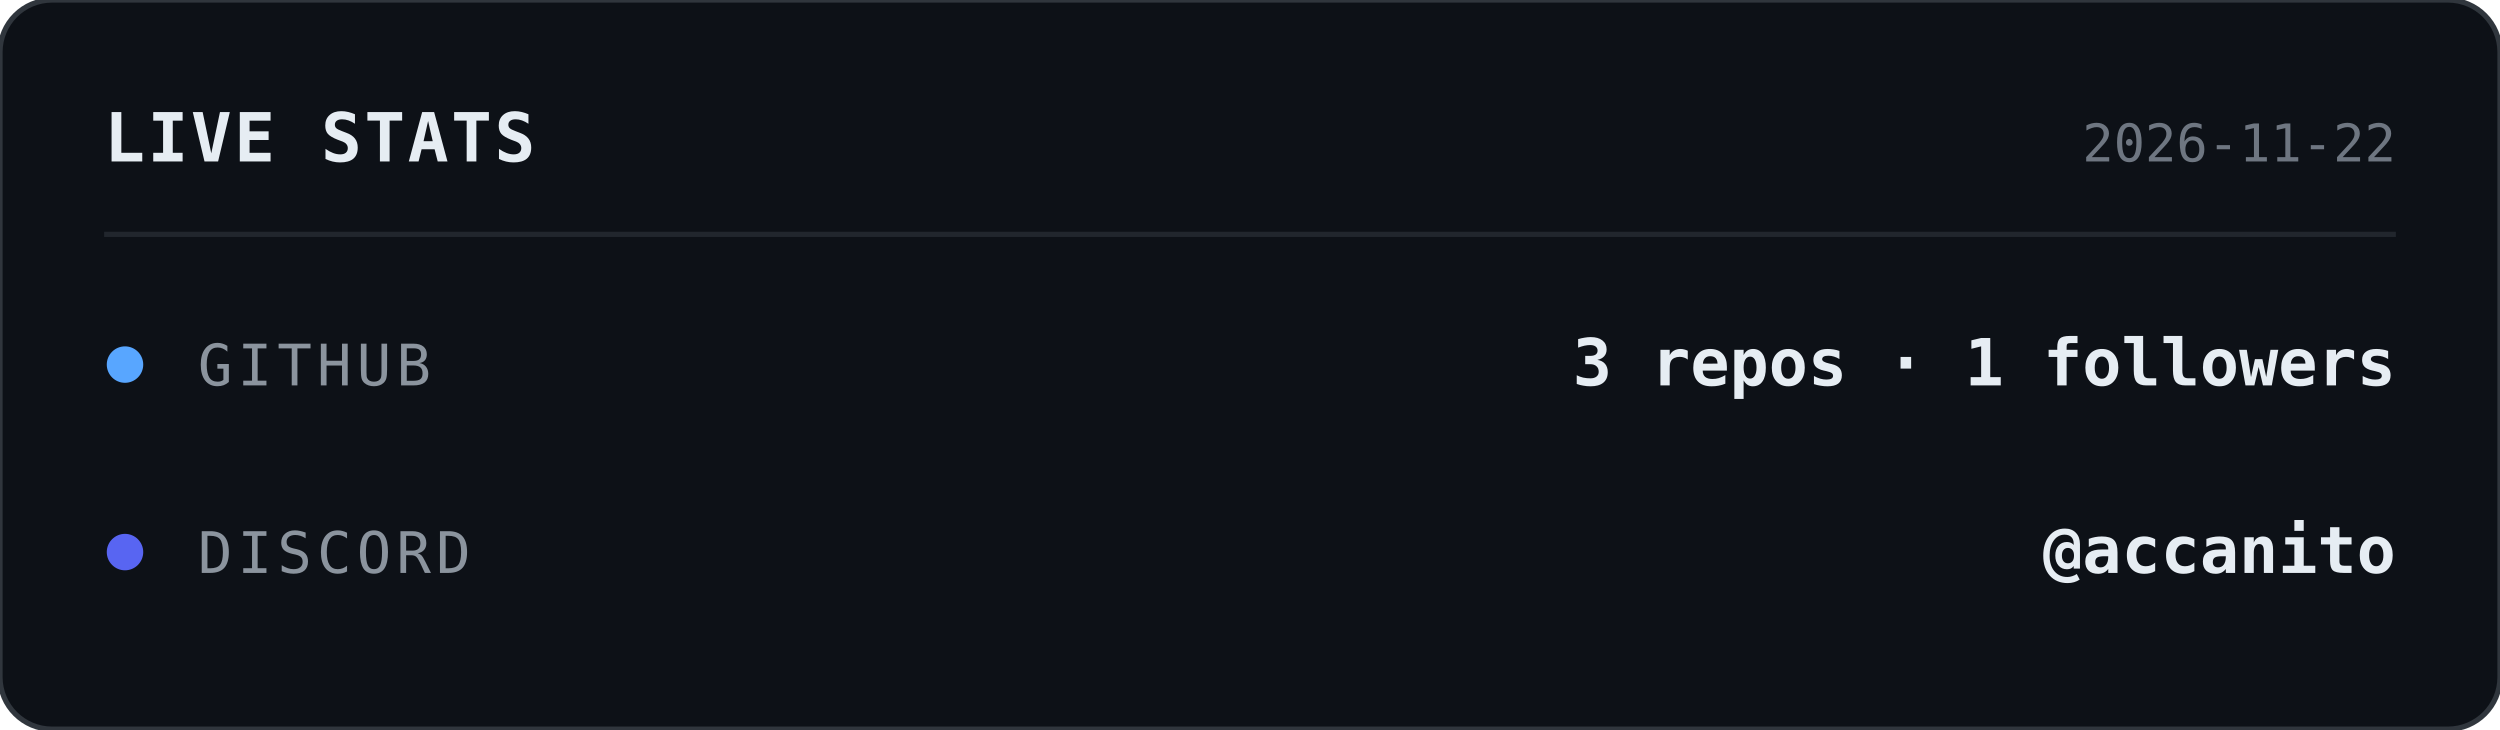
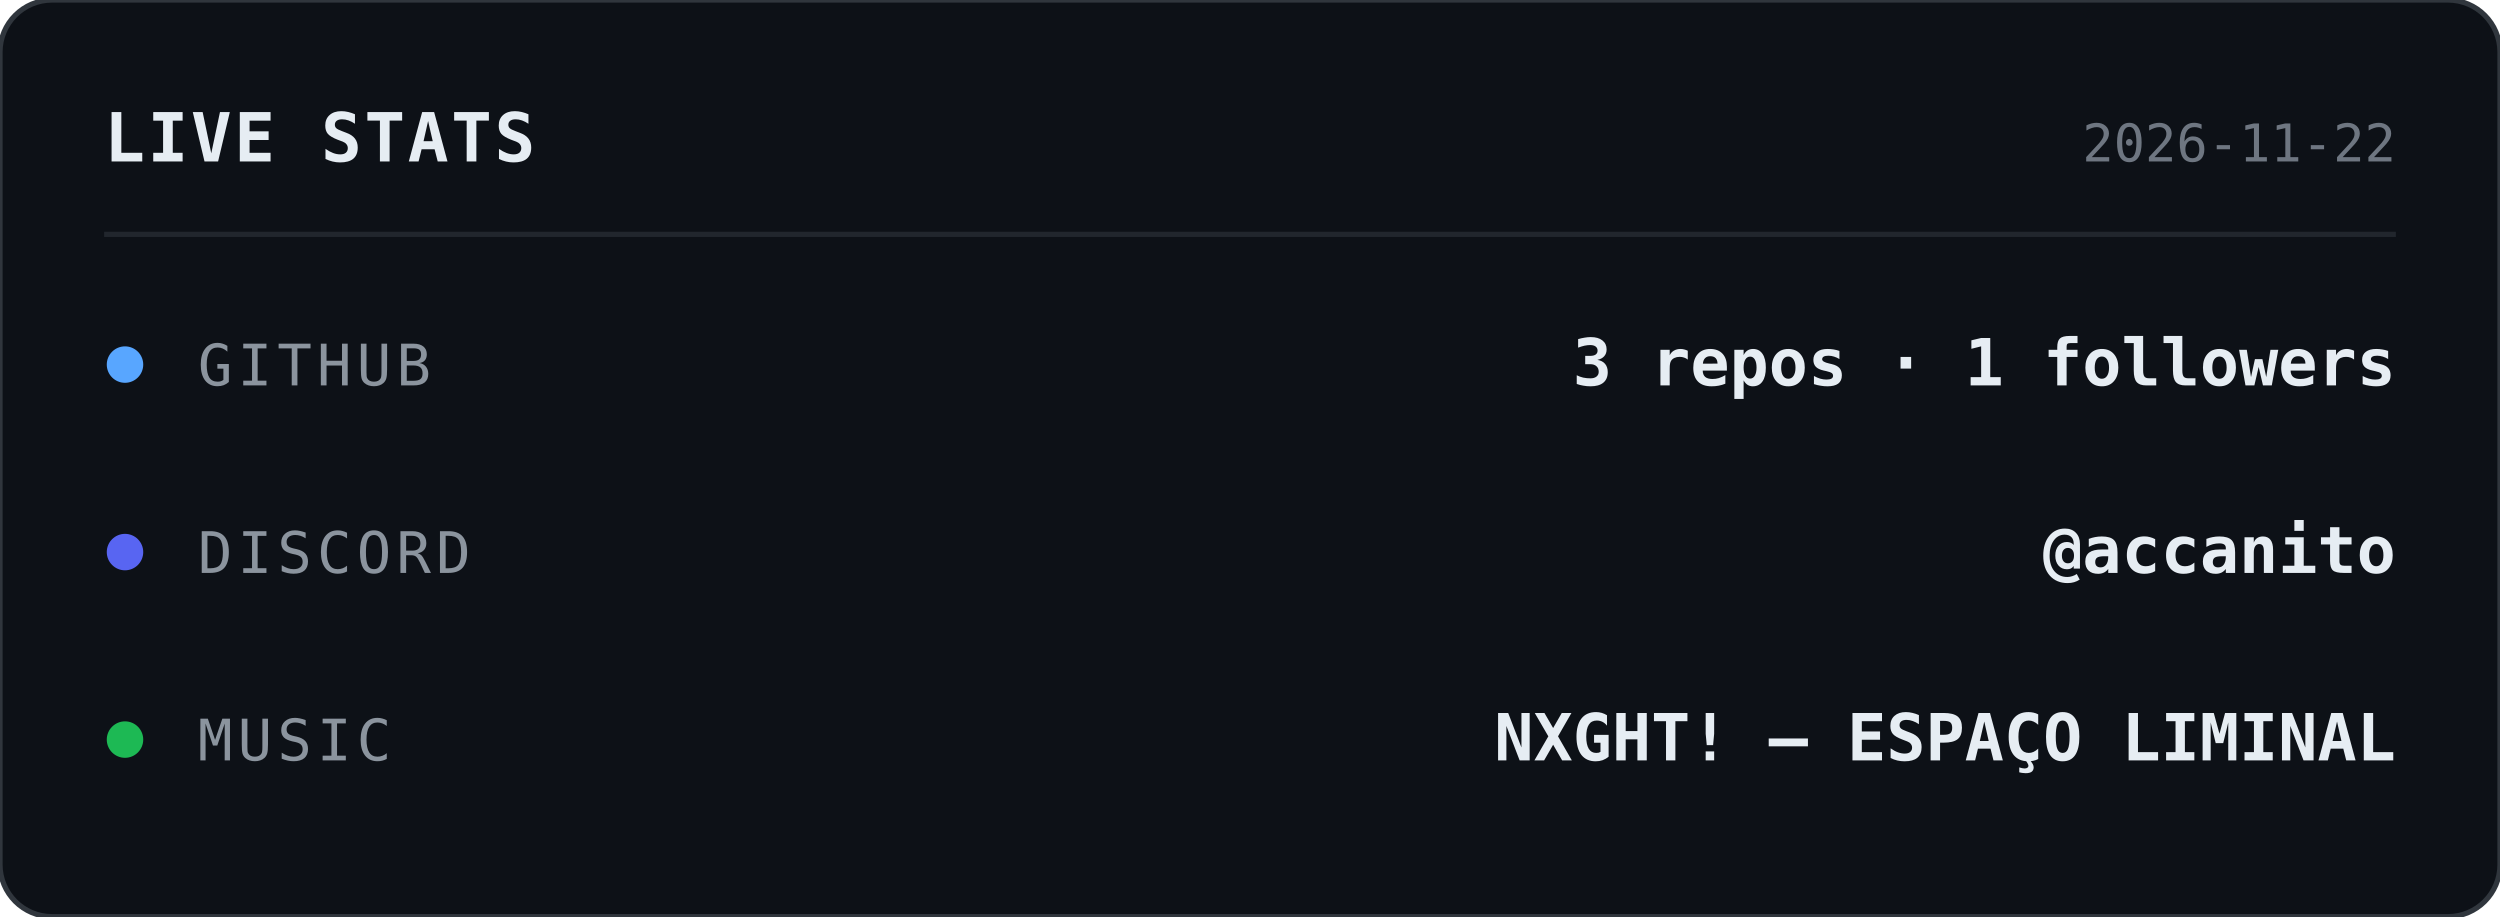
- <svg xmlns="http://www.w3.org/2000/svg" width="480" height="140" viewBox="0 0 480 140">
+ <svg xmlns="http://www.w3.org/2000/svg" width="480" height="176" viewBox="0 0 480 176">
  <style>
    text { font-family: ui-monospace, SFMono-Regular, Menlo, Consolas, monospace; }
  </style>
-   <rect width="480" height="140" rx="10" fill="#0d1117" stroke="#30363d" stroke-width="1" />
+   <rect width="480" height="176" rx="10" fill="#0d1117" stroke="#30363d" stroke-width="1" />
  <text x="20" y="31" fill="#e6edf3" font-size="13" font-weight="700" letter-spacing="0.5">LIVE STATS</text>
  <text x="460" y="31" text-anchor="end" fill="#6e7681" font-size="10">2026-11-22</text>
  <line x1="20" y1="45" x2="460" y2="45" stroke="#21262d" stroke-width="1" />
  <circle cx="24" cy="70" r="3.5" fill="#58a6ff" />
  <text x="38" y="74" fill="#8b949e" font-size="11" letter-spacing="1">GITHUB</text>
  <text x="460" y="74" text-anchor="end" fill="#e6edf3" font-size="12.5" font-weight="600">3 repos · 1 followers</text>
  <circle cx="24" cy="106" r="3.5" fill="#5865f2" />
  <text x="38" y="110" fill="#8b949e" font-size="11" letter-spacing="1">DISCORD</text>
  <text x="460" y="110" text-anchor="end" fill="#e6edf3" font-size="12.5" font-weight="600">@accanito</text>
+   <circle cx="24" cy="142" r="3.5" fill="#1db954" />
+   <text x="38" y="146" fill="#8b949e" font-size="11" letter-spacing="1">MUSIC</text>
+   <text x="460" y="146" text-anchor="end" fill="#e6edf3" font-size="12.5" font-weight="600">NXGHT! — ESPAÇO LIMINAL</text>
</svg>
